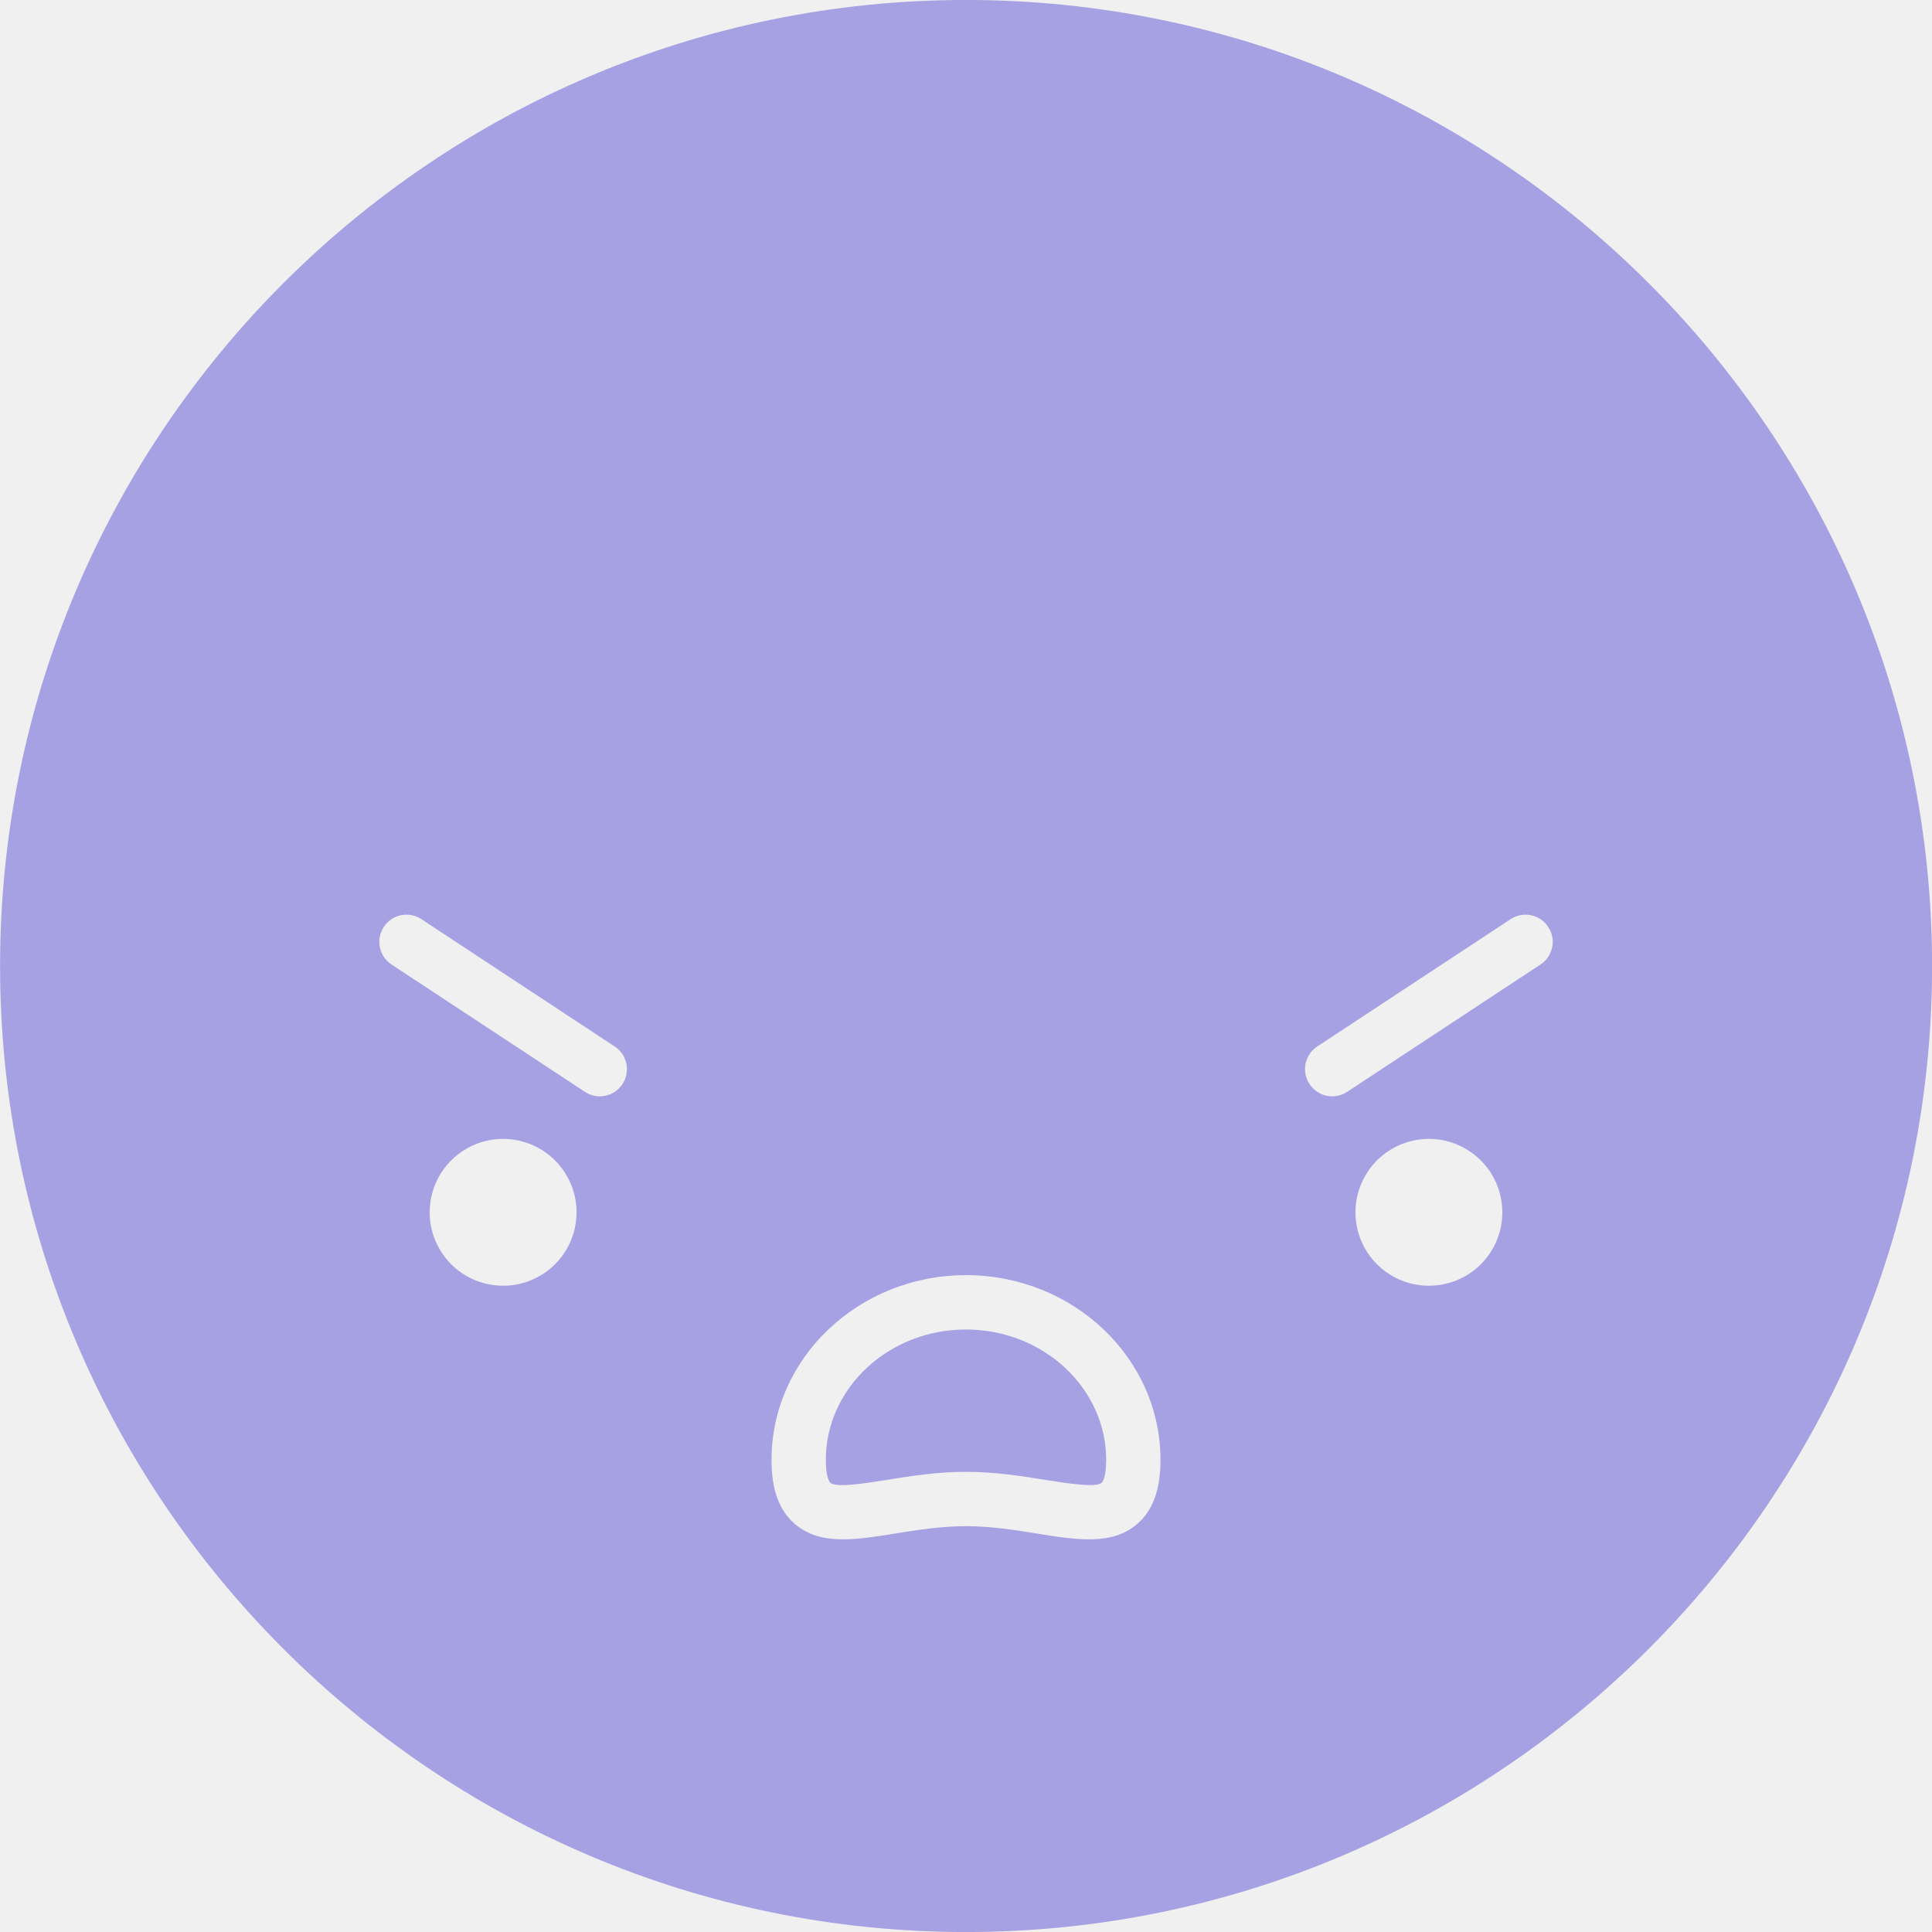
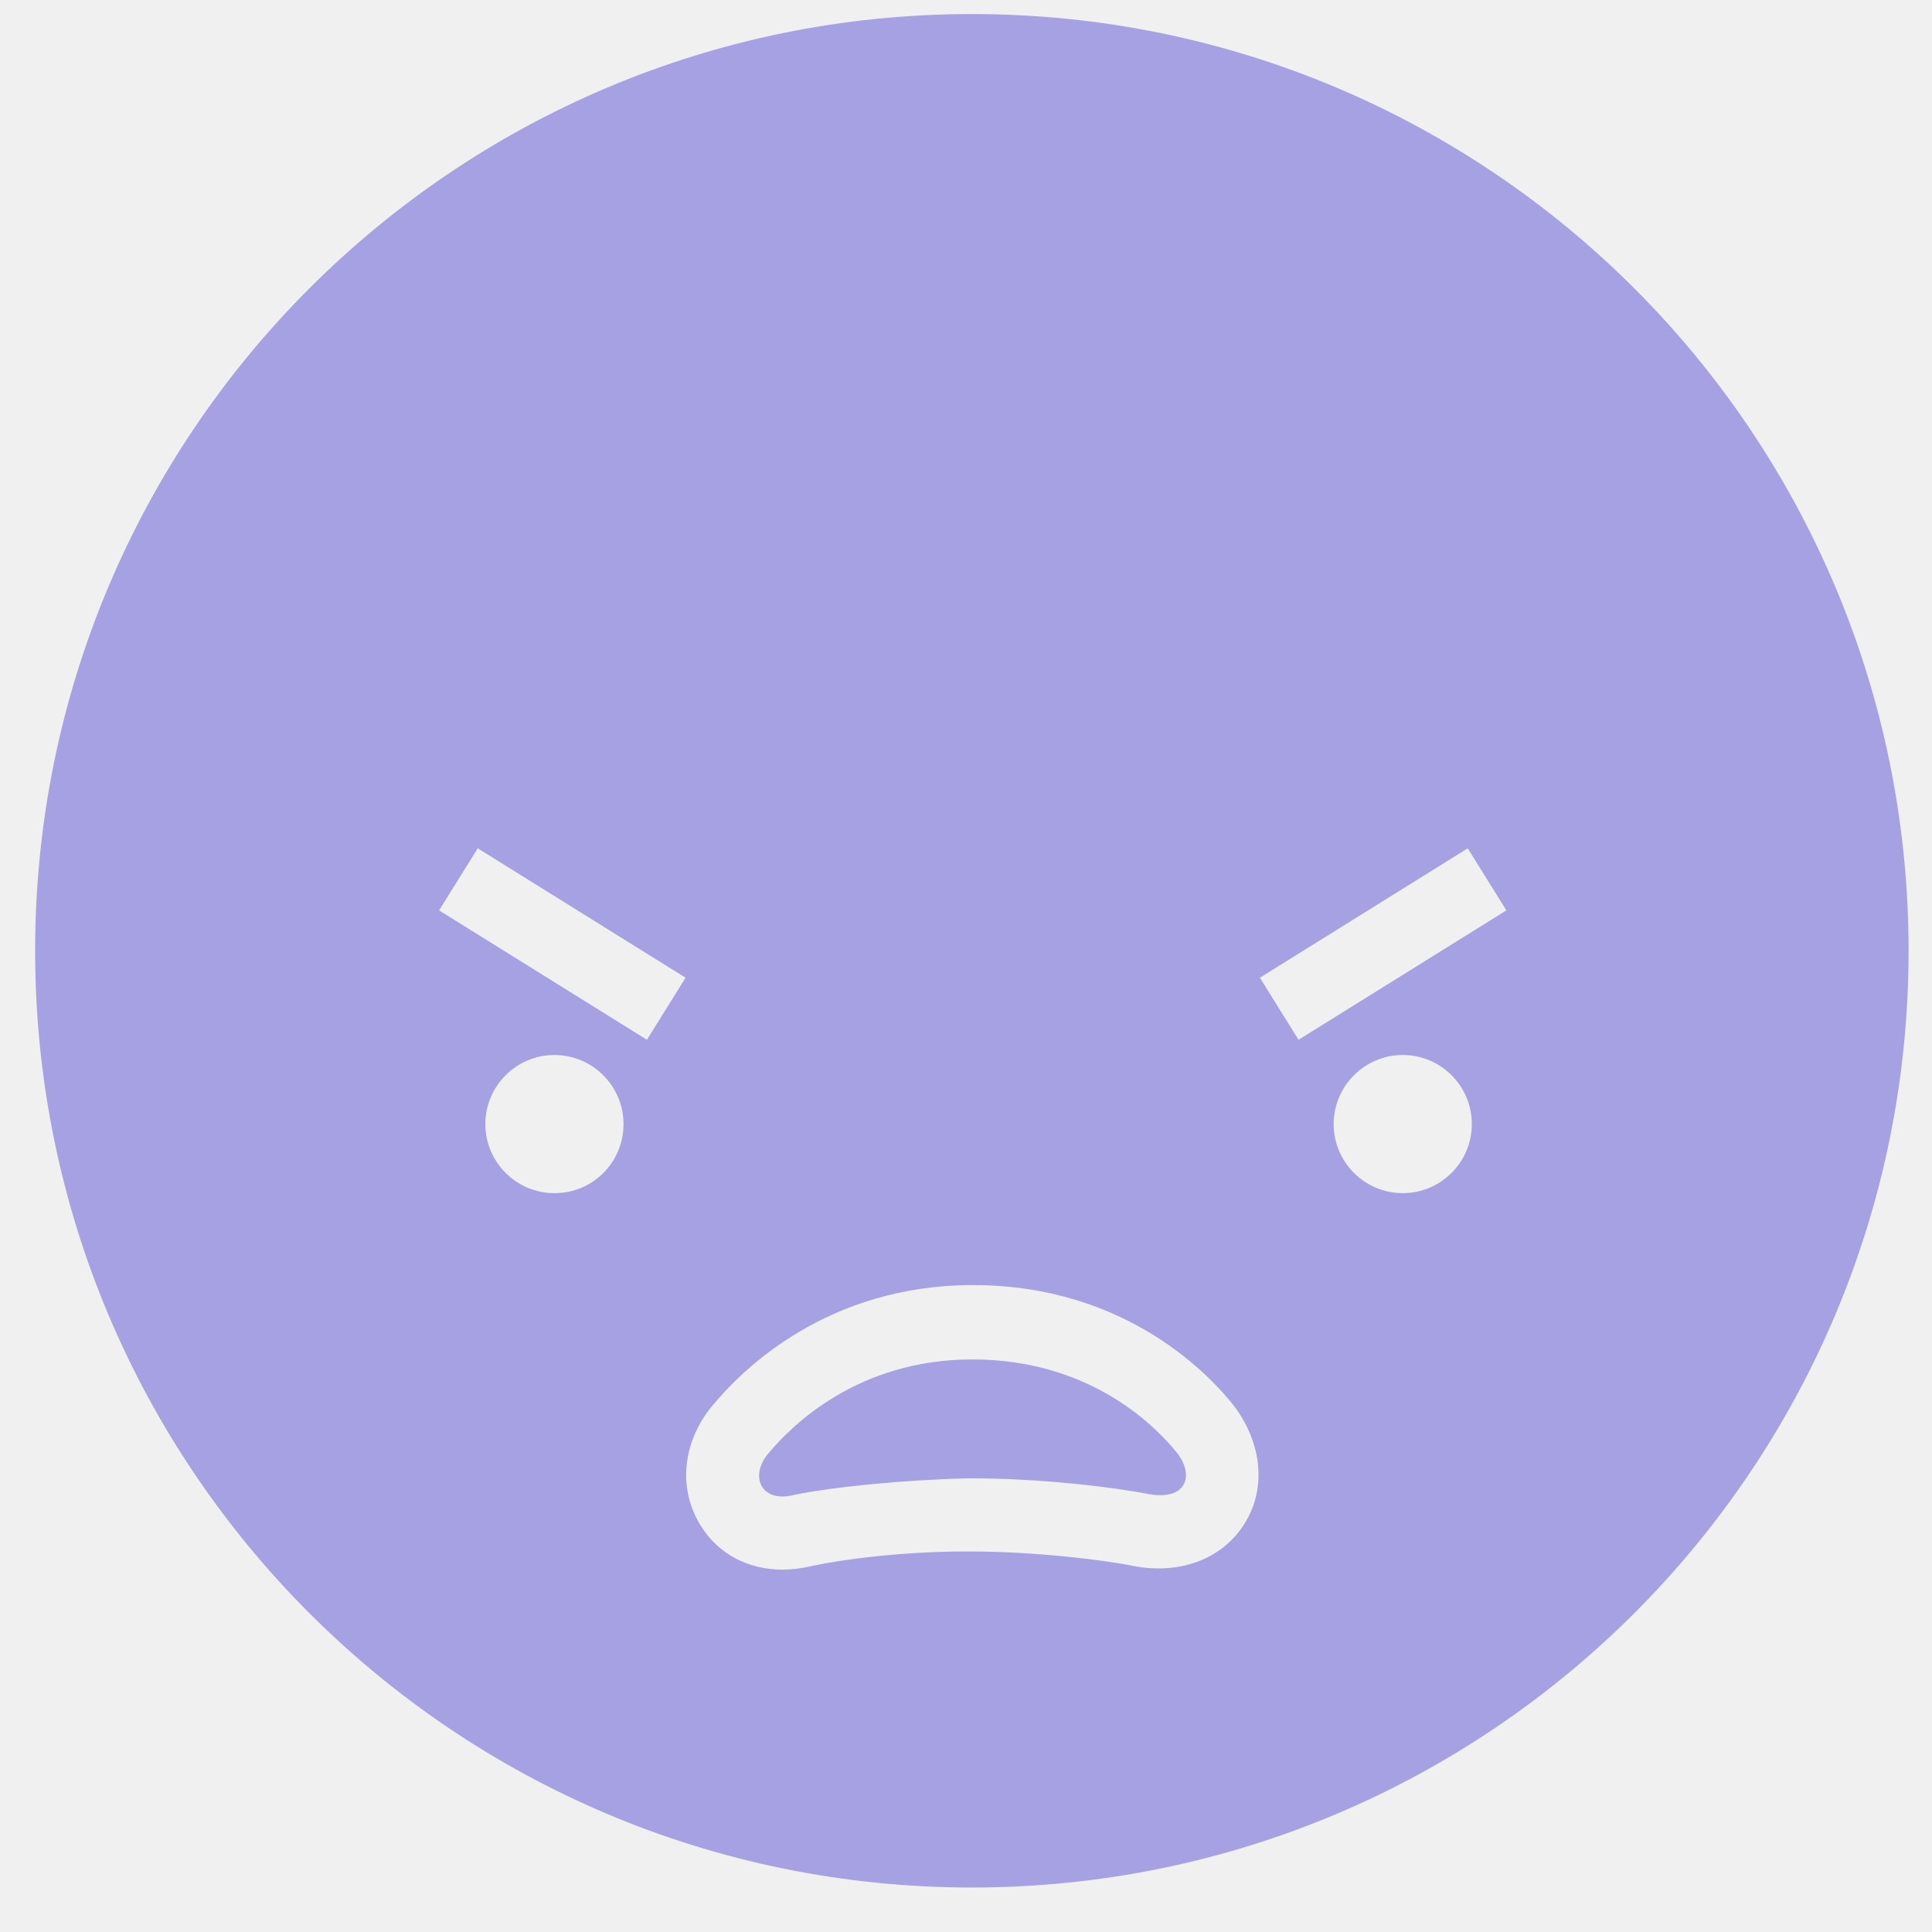
- <svg xmlns="http://www.w3.org/2000/svg" viewBox="0 0 27 27">
-   <defs>
-     <polygon points="0.001 0 27 0 27 27 0.001 27" />
-   </defs>
-   <g stroke="none" stroke-width="1" fill="none" fill-rule="evenodd">
-     <path d="M13.499,18.58 C12.419,18.58 11.541,19.398 11.541,20.403 C11.541,20.666 11.601,20.719 11.604,20.722 C11.688,20.795 12.094,20.729 12.39,20.682 C12.72,20.629 13.092,20.569 13.499,20.569 C13.908,20.569 14.28,20.629 14.61,20.682 C14.905,20.728 15.312,20.794 15.396,20.722 C15.399,20.719 15.459,20.666 15.459,20.403 C15.459,19.398 14.579,18.58 13.499,18.58" fill="#A6A1E2" />
-     <g transform="translate(0, 0.0005)">
-       <mask fill="white">
-         <polygon points="0.001 0 27 0 27 27 0.001 27" />
-       </mask>
-       <path d="M21.528,13.479 L18.827,15.258 C18.762,15.3 18.69,15.321 18.619,15.321 C18.495,15.321 18.374,15.261 18.301,15.15 C18.185,14.975 18.234,14.739 18.409,14.624 L21.111,12.845 C21.287,12.729 21.522,12.778 21.636,12.953 C21.753,13.128 21.704,13.364 21.528,13.479 M20.834,17.495 C20.528,17.972 19.893,18.111 19.416,17.806 C18.939,17.501 18.799,16.866 19.105,16.389 C19.41,15.912 20.045,15.772 20.522,16.078 C21,16.383 21.138,17.018 20.834,17.495 M15.89,21.299 C15.539,21.6 15.052,21.521 14.49,21.431 C14.188,21.382 13.847,21.328 13.5,21.328 C13.153,21.328 12.811,21.382 12.51,21.431 C12.25,21.473 12.005,21.512 11.782,21.512 C11.526,21.512 11.299,21.459 11.11,21.299 C10.889,21.111 10.782,20.817 10.782,20.402 C10.782,18.978 12.001,17.82 13.5,17.82 C14.999,17.82 16.218,18.978 16.218,20.402 C16.218,20.817 16.111,21.111 15.89,21.299 M8.699,15.15 C8.626,15.261 8.505,15.321 8.382,15.321 C8.309,15.321 8.237,15.3 8.174,15.258 L5.472,13.479 C5.297,13.364 5.248,13.128 5.364,12.953 C5.478,12.778 5.714,12.729 5.889,12.845 L8.59,14.624 C8.766,14.739 8.814,14.975 8.699,15.15 M7.584,17.806 C7.107,18.111 6.472,17.972 6.167,17.495 C5.861,17.018 6.001,16.383 6.478,16.078 C6.956,15.772 7.59,15.912 7.895,16.389 C8.201,16.866 8.061,17.501 7.584,17.806 M13.5,-0.001 C6.056,-0.001 0.001,6.056 0.001,13.5 C0.001,20.943 6.056,27 13.5,27 C20.944,27 27.001,20.943 27.001,13.5 C27.001,6.056 20.944,-0.001 13.5,-0.001" fill="#A6A1E2" />
-     </g>
-   </g>
+ <svg xmlns="http://www.w3.org/2000/svg" viewBox="0 0 33 33" fill="none">
+   <path fill-rule="evenodd" clip-rule="evenodd" d="M0.6 16.24C0.6 7.4 7.76 0.24 16.6 0.24C25.44 0.24 32.6 7.4 32.6 16.24C32.6 25.08 25.44 32.24 16.6 32.24C7.76 32.24 0.6 25.08 0.6 16.24ZM8.29 19.2C8.29 19.85 8.82 20.38 9.47 20.38C10.13 20.38 10.65 19.85 10.65 19.2C10.65 18.55 10.12 18.02 9.47 18.02C8.82 18.02 8.29 18.55 8.29 19.2ZM7.5 15.55L11.05 17.76L11.71 16.7L8.16 14.49L7.5 15.55ZM19.37 26.75C20.17 26.9 20.89 26.62 21.26 26.02C21.63 25.43 21.56 24.67 21.09 24.03C20.71 23.54 19.27 21.95 16.62 21.95C14.12 21.95 12.67 23.4 12.16 24.02C11.65 24.64 11.58 25.44 11.97 26.06C12.27 26.55 12.79 26.81 13.36 26.81C13.53 26.81 13.69 26.79 13.86 26.75C14.41 26.63 15.44 26.5 16.52 26.5H16.54C17.7 26.5 18.89 26.65 19.37 26.75ZM22.78 19.2C22.78 19.85 23.31 20.38 23.96 20.38C24.61 20.38 25.14 19.85 25.14 19.2C25.14 18.55 24.61 18.02 23.96 18.02C23.31 18.02 22.78 18.55 22.78 19.2ZM21.52 16.7L22.18 17.76L25.73 15.55L25.07 14.49L21.52 16.7ZM13.12 24.83C13.52 24.35 14.65 23.22 16.61 23.22C18.69 23.22 19.8 24.44 20.1 24.81C20.26 25.01 20.3 25.23 20.21 25.37C20.12 25.52 19.9 25.57 19.62 25.52C19.07 25.41 17.81 25.25 16.55 25.25C15.38 25.28 14.23 25.4 13.58 25.53C13.32 25.6 13.12 25.55 13.02 25.4C12.94 25.28 12.93 25.06 13.12 24.83Z" fill="#A6A1E2" />
</svg>
